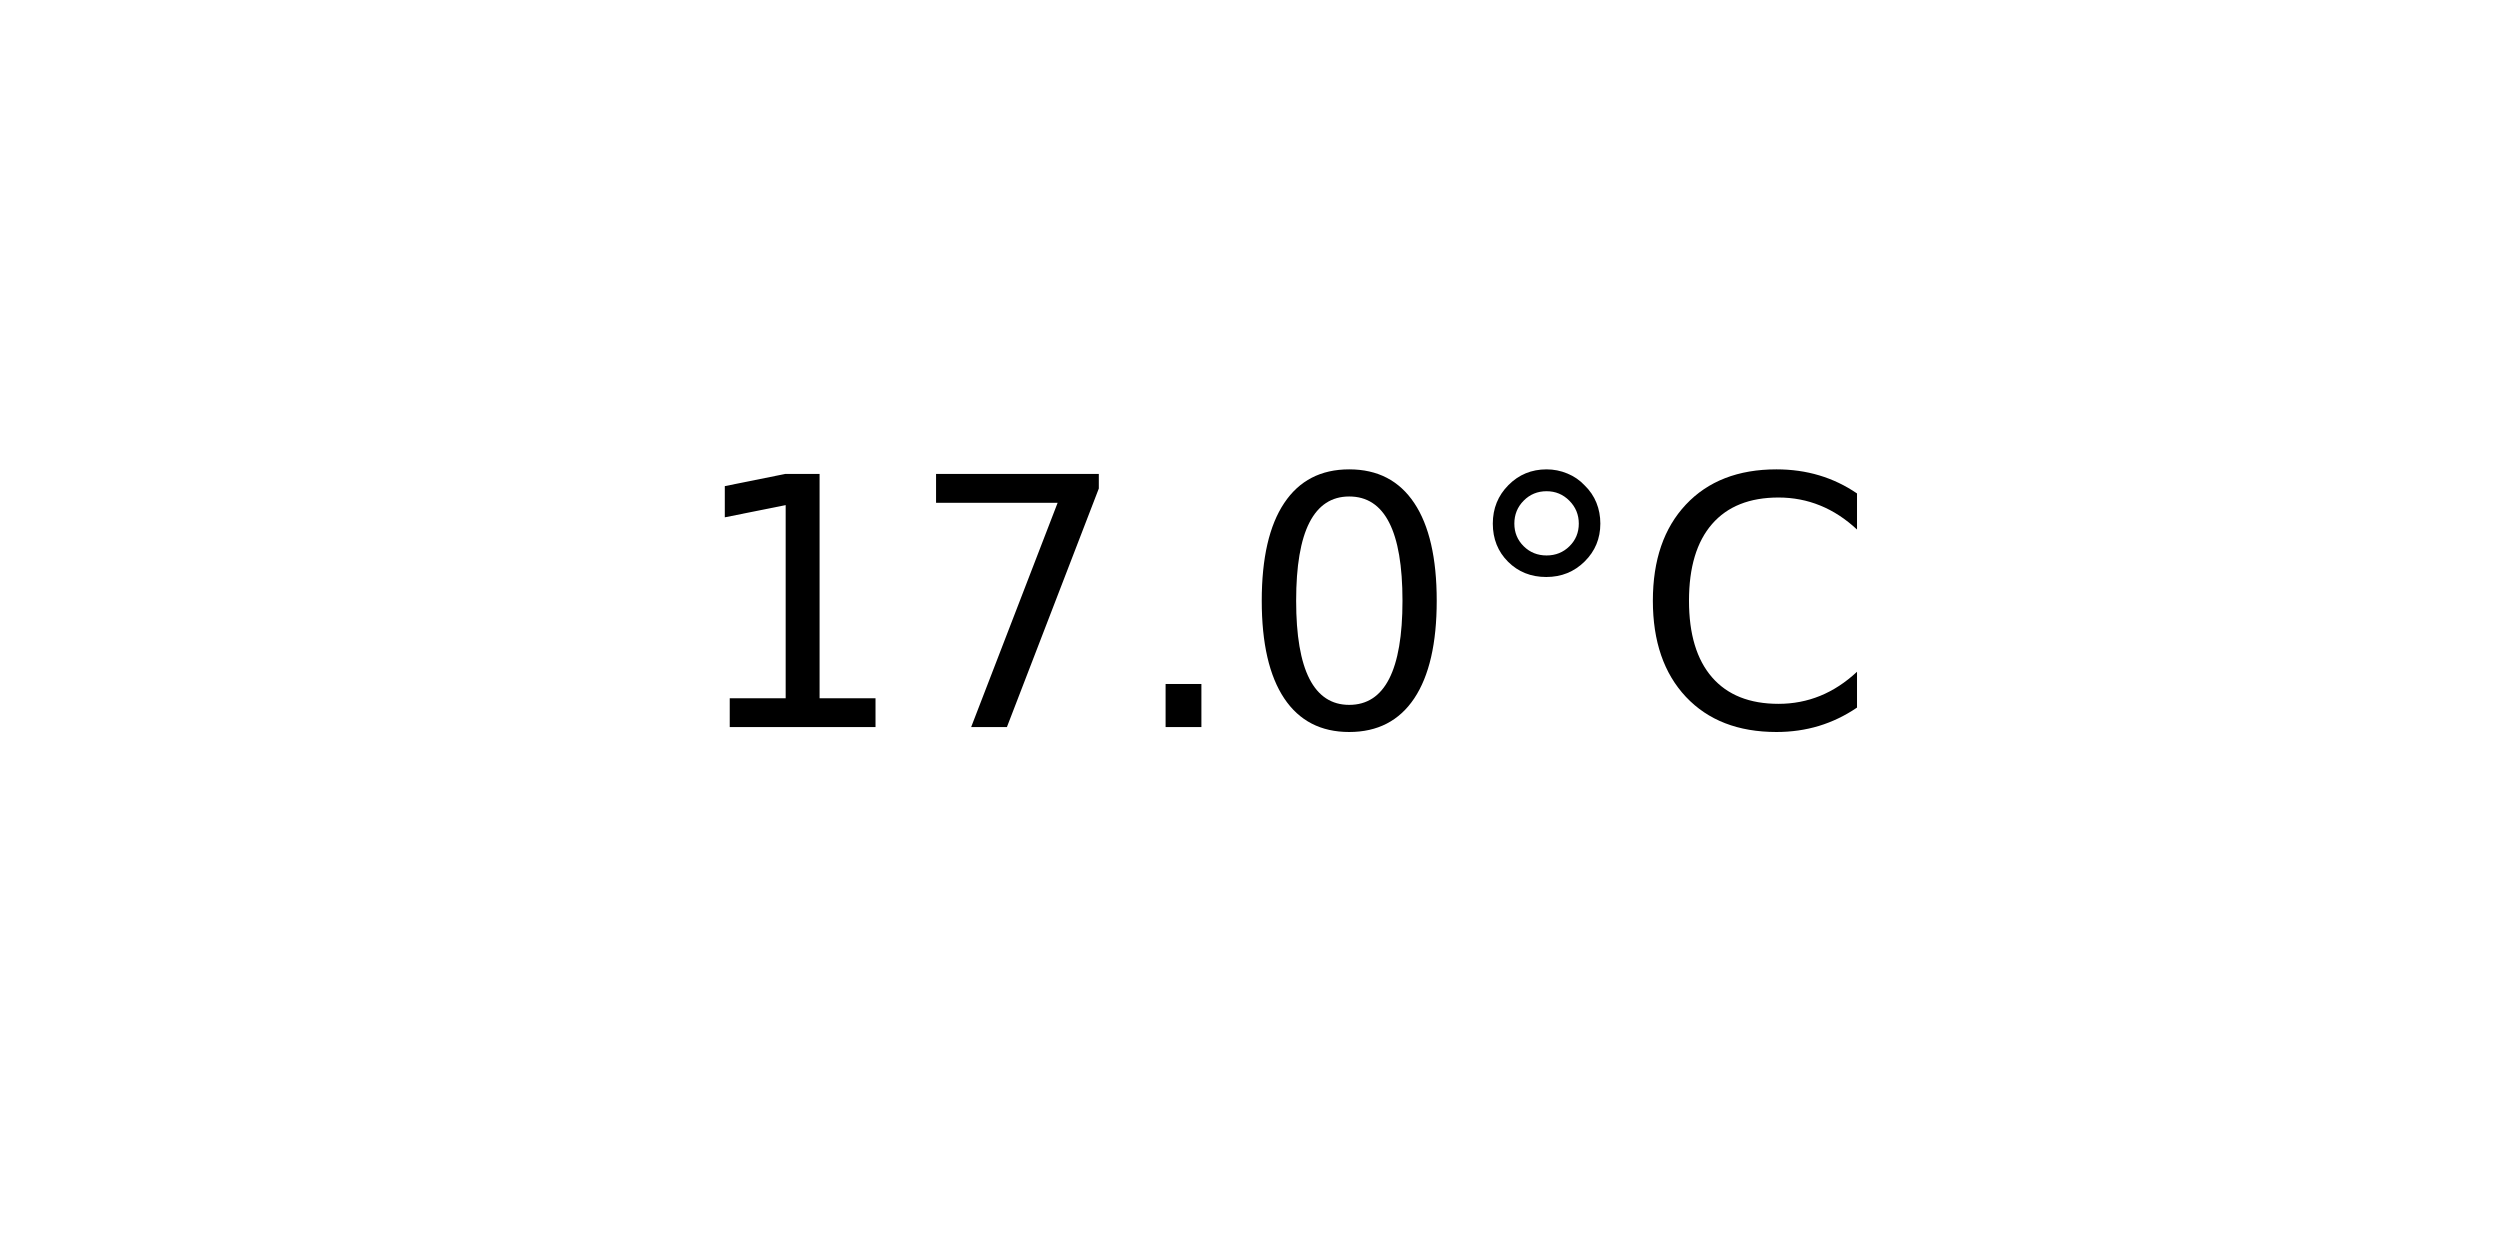
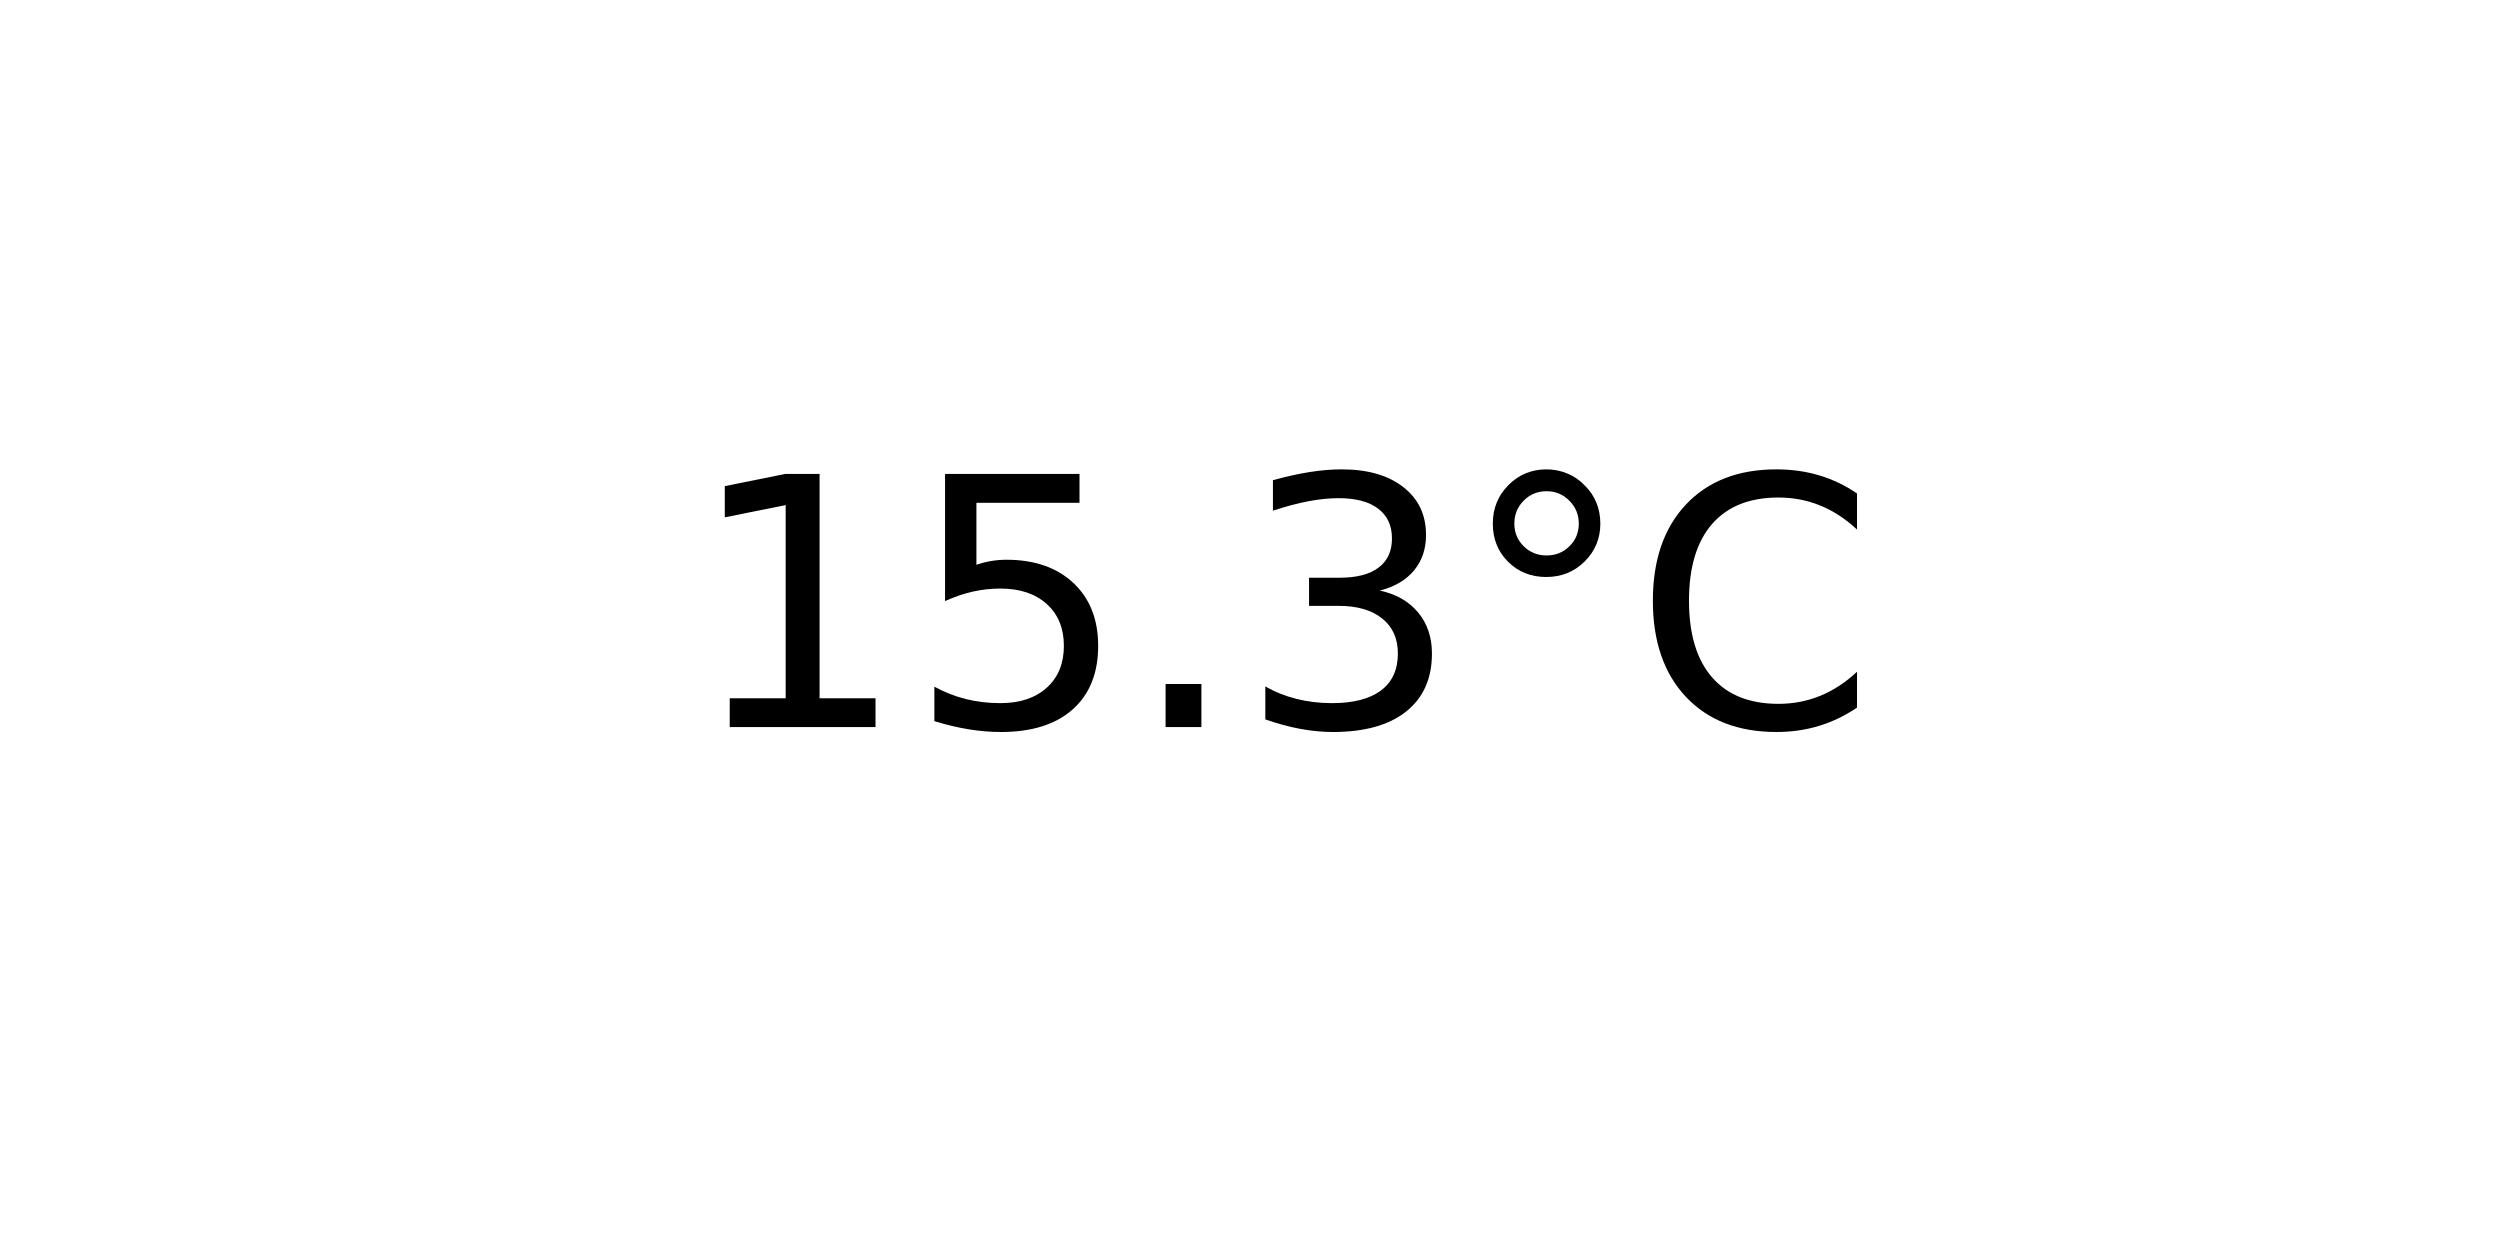
<svg xmlns="http://www.w3.org/2000/svg" xmlns:xlink="http://www.w3.org/1999/xlink" width="72pt" height="36pt" viewBox="0 0 72 36" version="1.1">
  <defs>
    <style type="text/css">*{stroke-linejoin: round; stroke-linecap: butt}</style>
  </defs>
  <g id="figure_1">
    <g id="axes_1">
      <g id="text_1">
        <g transform="translate(19.77578 20.93937) scale(0.1 -0.1)">
          <defs>
            <path id="DejaVuSans-31" d="M 794 531  L 1825 531  L 1825 4091  L 703 3866  L 703 4441  L 1819 4666  L 2450 4666  L 2450 531  L 3481 531  L 3481 0  L 794 0  L 794 531  z " transform="scale(0.015625)" />
-             <path id="DejaVuSans-37" d="M 525 4666  L 3525 4666  L 3525 4397  L 1831 0  L 1172 0  L 2766 4134  L 525 4134  L 525 4666  z " transform="scale(0.015625)" />
+             <path id="DejaVuSans-35" d="M 691 4666  L 3169 4666  L 3169 4134  L 1269 4134  L 1269 2991  Q 1406 3038 1543 3061  Q 1681 3084 1819 3084  Q 2600 3084 3056 2656  Q 3513 2228 3513 1497  Q 3513 744 3044 326  Q 2575 -91 1722 -91  Q 1428 -91 1123 -41  Q 819 9 494 109  L 494 744  Q 775 591 1075 516  Q 1375 441 1709 441  Q 2250 441 2565 725  Q 2881 1009 2881 1497  Q 2881 1984 2565 2268  Q 2250 2553 1709 2553  Q 1456 2553 1204 2497  Q 953 2441 691 2322  L 691 4666  z " transform="scale(0.015625)" />
            <path id="DejaVuSans-2e" d="M 684 794  L 1344 794  L 1344 0  L 684 0  L 684 794  z " transform="scale(0.015625)" />
-             <path id="DejaVuSans-30" d="M 2034 4250  Q 1547 4250 1301 3770  Q 1056 3291 1056 2328  Q 1056 1369 1301 889  Q 1547 409 2034 409  Q 2525 409 2770 889  Q 3016 1369 3016 2328  Q 3016 3291 2770 3770  Q 2525 4250 2034 4250  z M 2034 4750  Q 2819 4750 3233 4129  Q 3647 3509 3647 2328  Q 3647 1150 3233 529  Q 2819 -91 2034 -91  Q 1250 -91 836 529  Q 422 1150 422 2328  Q 422 3509 836 4129  Q 1250 4750 2034 4750  z " transform="scale(0.015625)" />
+             <path id="DejaVuSans-33" d="M 2597 2516  Q 3050 2419 3304 2112  Q 3559 1806 3559 1356  Q 3559 666 3084 287  Q 2609 -91 1734 -91  Q 1441 -91 1130 -33  Q 819 25 488 141  L 488 750  Q 750 597 1062 519  Q 1375 441 1716 441  Q 2309 441 2620 675  Q 2931 909 2931 1356  Q 2931 1769 2642 2001  Q 2353 2234 1838 2234  L 1294 2234  L 1294 2753  L 1863 2753  Q 2328 2753 2575 2939  Q 2822 3125 2822 3475  Q 2822 3834 2567 4026  Q 2313 4219 1838 4219  Q 1578 4219 1281 4162  Q 984 4106 628 3988  L 628 4550  Q 988 4650 1302 4700  Q 1616 4750 1894 4750  Q 2613 4750 3031 4423  Q 3450 4097 3450 3541  Q 3450 3153 3228 2886  Q 3006 2619 2597 2516  z " transform="scale(0.015625)" />
            <path id="DejaVuSans-b0" d="M 1600 4347  Q 1350 4347 1178 4173  Q 1006 4000 1006 3750  Q 1006 3503 1178 3333  Q 1350 3163 1600 3163  Q 1850 3163 2022 3333  Q 2194 3503 2194 3750  Q 2194 3997 2020 4172  Q 1847 4347 1600 4347  z M 1600 4750  Q 1800 4750 1984 4673  Q 2169 4597 2303 4453  Q 2447 4313 2519 4134  Q 2591 3956 2591 3750  Q 2591 3338 2302 3052  Q 2013 2766 1594 2766  Q 1172 2766 890 3047  Q 609 3328 609 3750  Q 609 4169 896 4459  Q 1184 4750 1600 4750  z " transform="scale(0.015625)" />
            <path id="DejaVuSans-43" d="M 4122 4306  L 4122 3641  Q 3803 3938 3442 4084  Q 3081 4231 2675 4231  Q 1875 4231 1450 3742  Q 1025 3253 1025 2328  Q 1025 1406 1450 917  Q 1875 428 2675 428  Q 3081 428 3442 575  Q 3803 722 4122 1019  L 4122 359  Q 3791 134 3420 21  Q 3050 -91 2638 -91  Q 1578 -91 968 557  Q 359 1206 359 2328  Q 359 3453 968 4101  Q 1578 4750 2638 4750  Q 3056 4750 3426 4639  Q 3797 4528 4122 4306  z " transform="scale(0.015625)" />
          </defs>
          <use xlink:href="#DejaVuSans-31" />
-           <use xlink:href="#DejaVuSans-37" x="63.623" />
+           <use xlink:href="#DejaVuSans-35" x="63.623" />
          <use xlink:href="#DejaVuSans-2e" x="127.246" />
-           <use xlink:href="#DejaVuSans-30" x="159.033" />
+           <use xlink:href="#DejaVuSans-33" x="159.033" />
          <use xlink:href="#DejaVuSans-b0" x="222.656" />
          <use xlink:href="#DejaVuSans-43" x="272.656" />
        </g>
      </g>
    </g>
  </g>
</svg>
